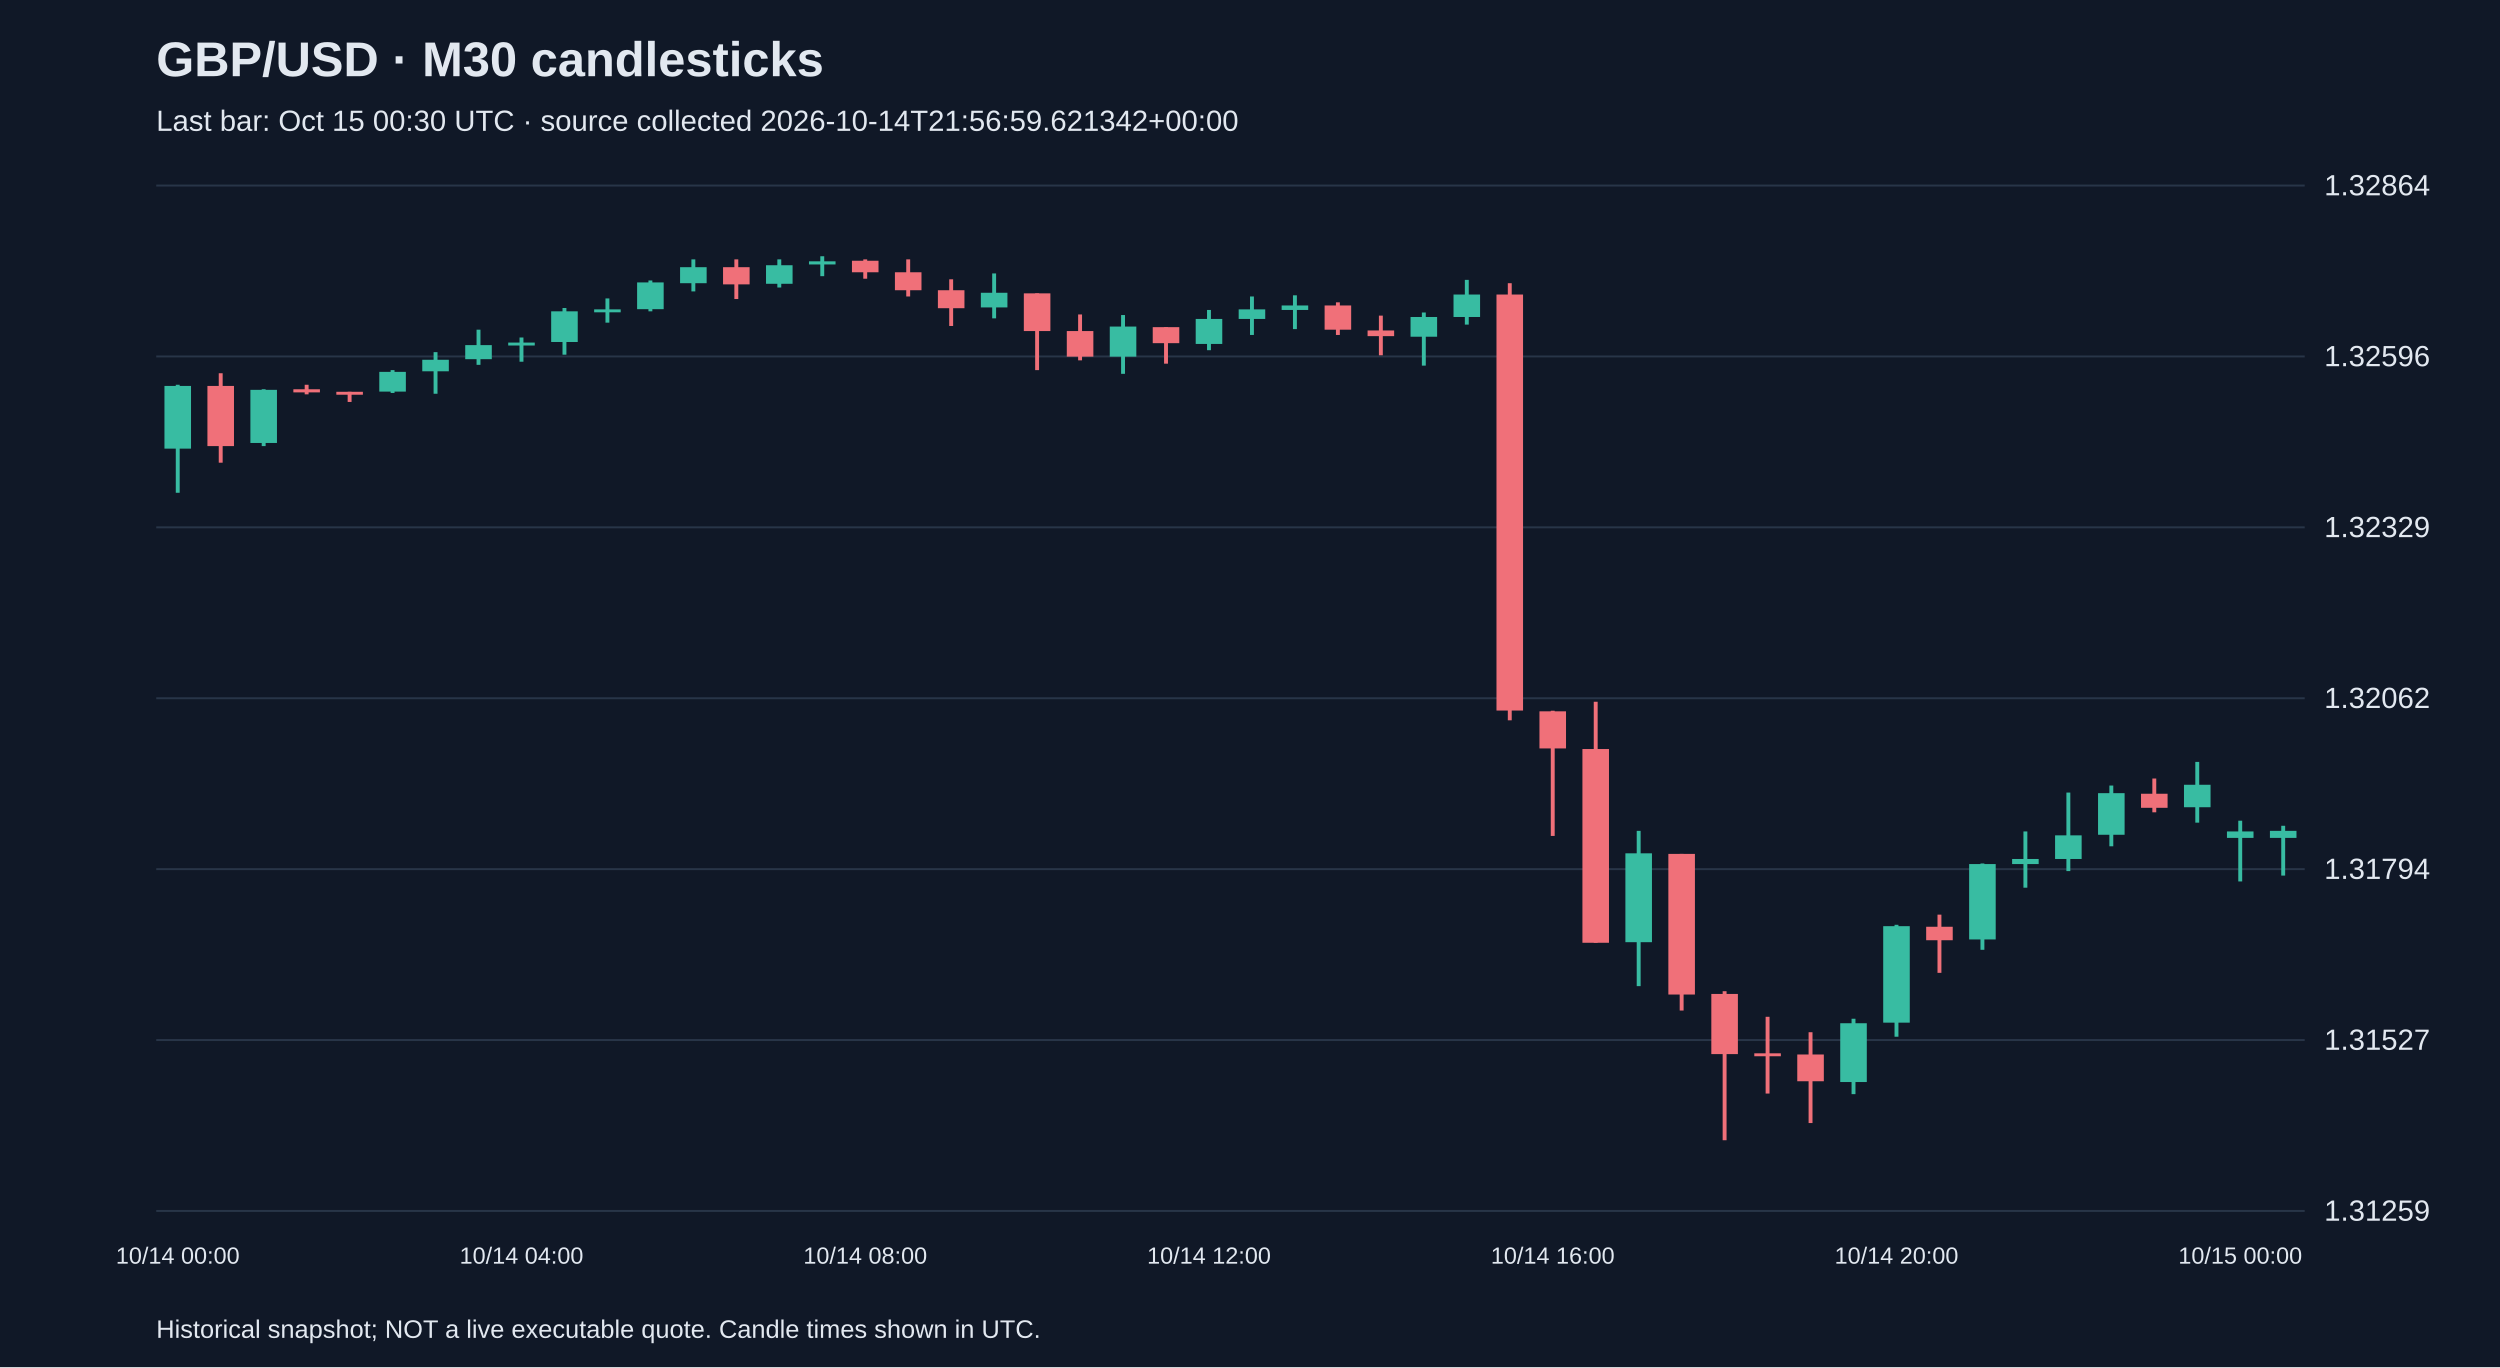
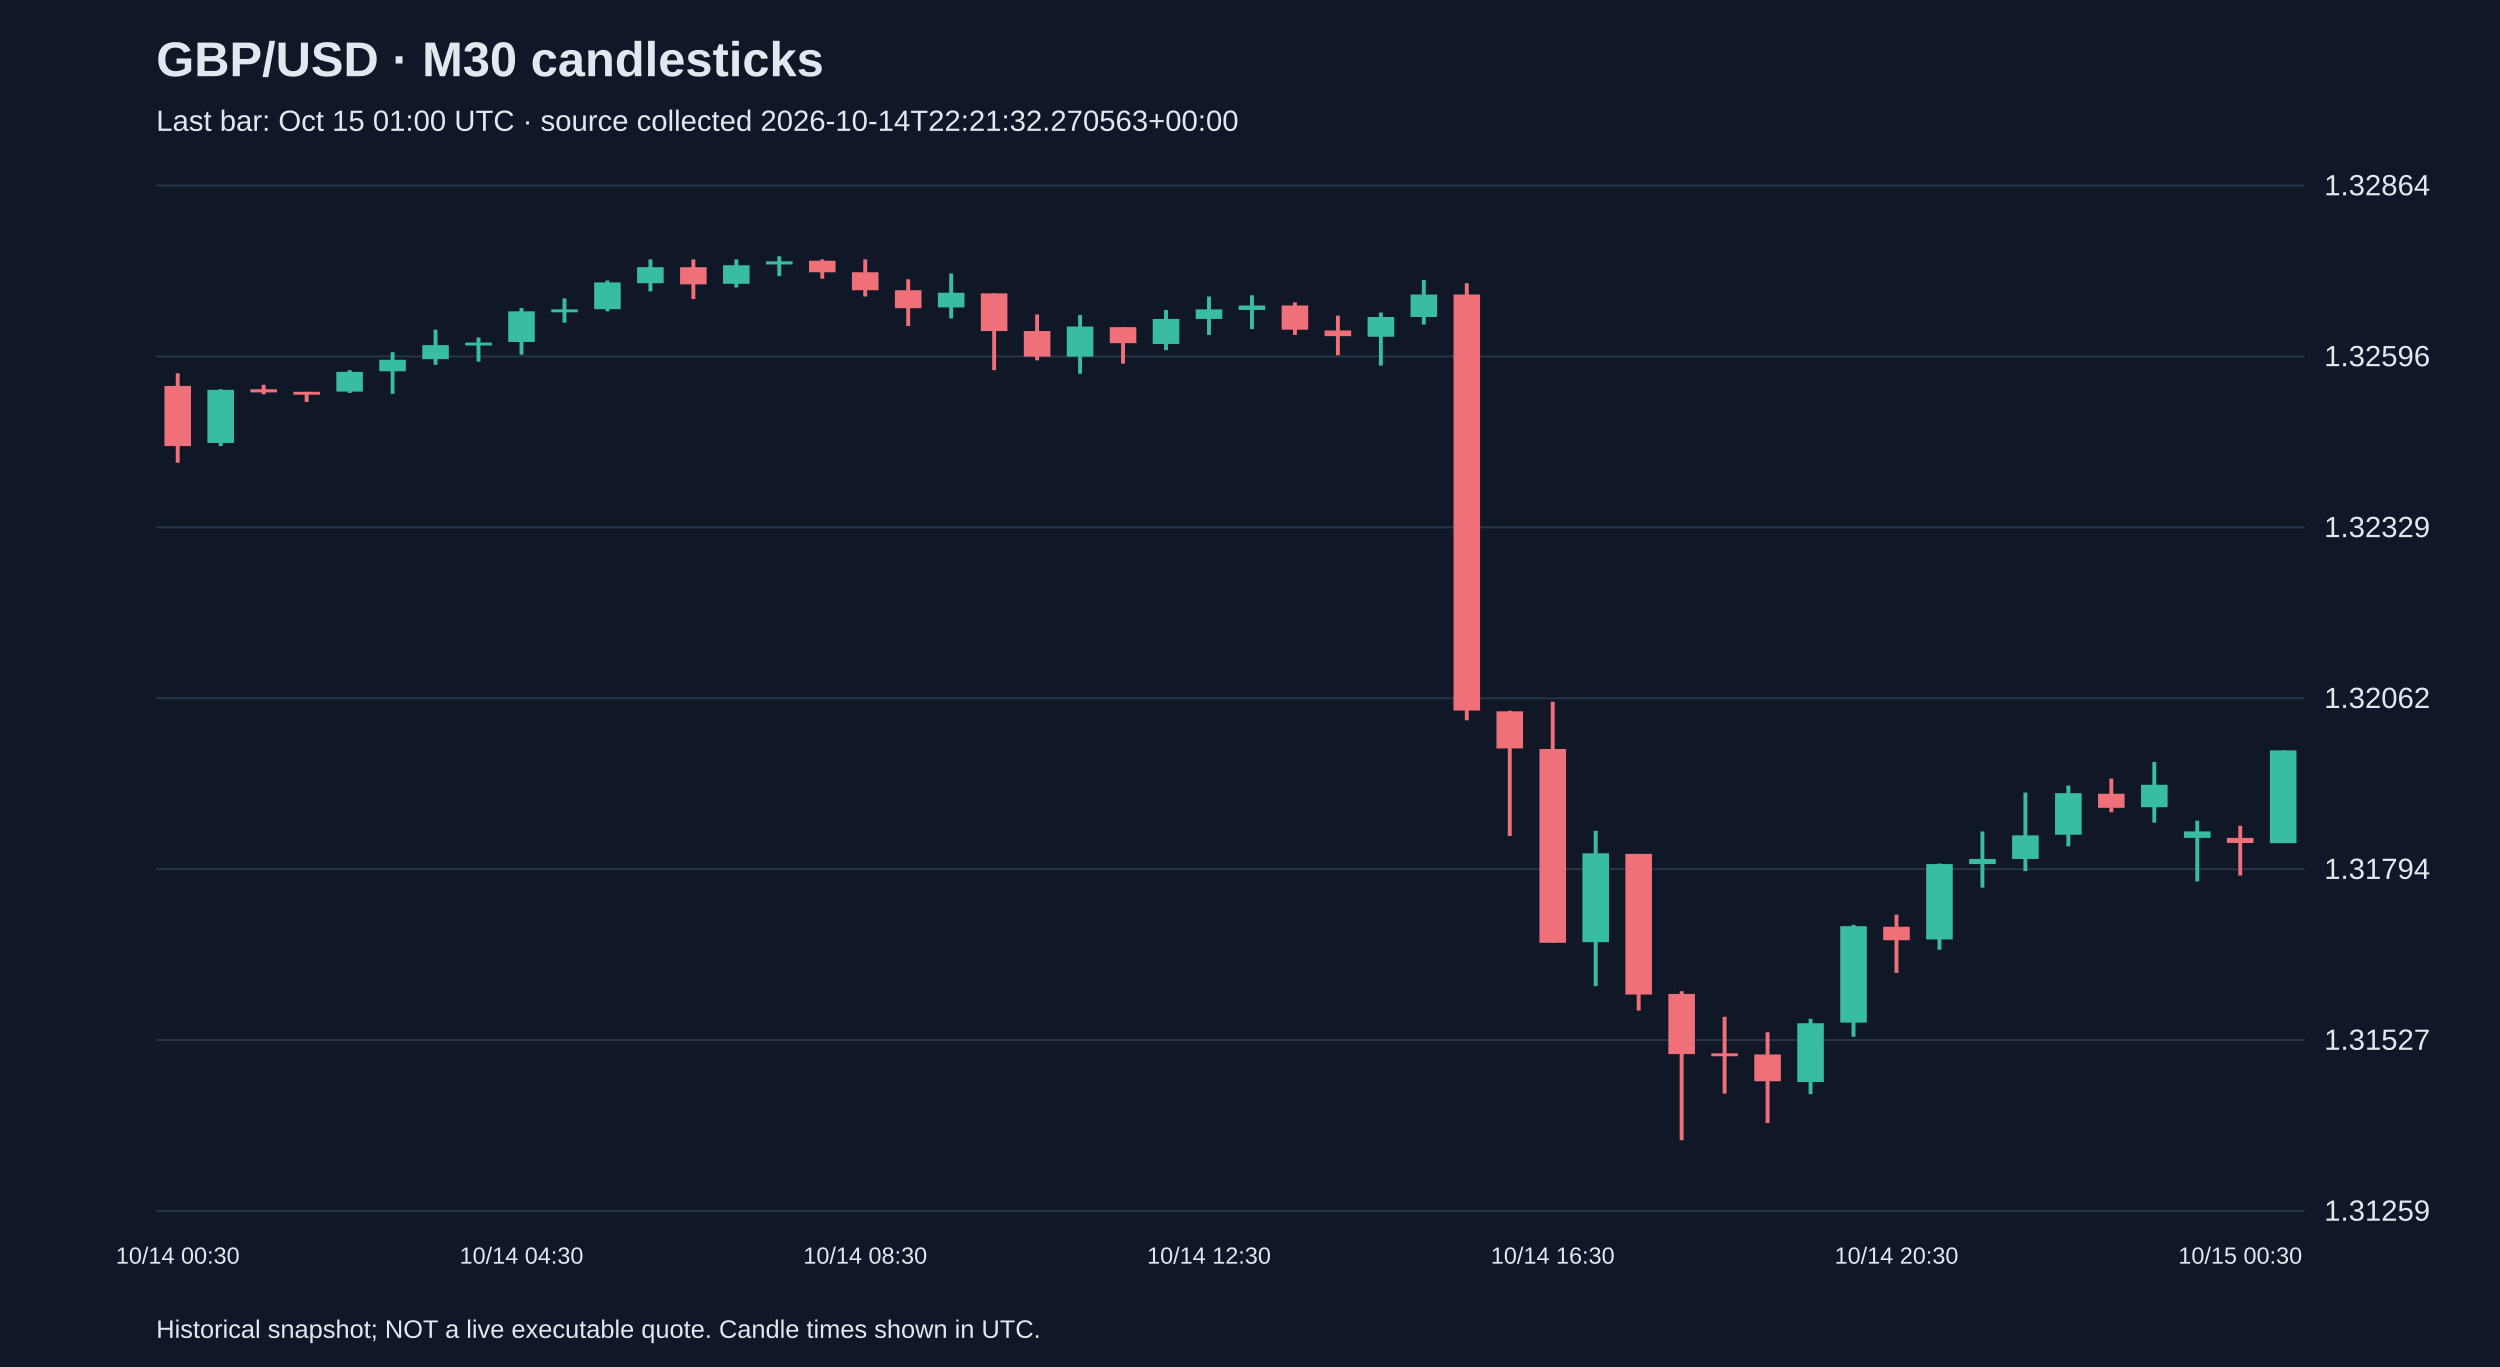
<svg xmlns="http://www.w3.org/2000/svg" viewBox="0 0 1280 700">
  <rect width="100%" height="100%" fill="#101827" />
  <style>text{font-family:Arial,sans-serif;fill:#e2e8f0}</style>
  <text x="80" y="39" font-size="25" font-weight="bold">GBP/USD · M30 candlesticks</text>
-   <text x="80" y="67" font-size="15" fill="#a6b1c5">Last bar: Oct 15 00:30 UTC · source collected 2026-10-14T21:56:59.621342+00:00</text>
+   <text x="80" y="67" font-size="15" fill="#a6b1c5">Last bar: Oct 15 01:00 UTC · source collected 2026-10-14T22:21:32.270563+00:00</text>
  <line x1="80" y1="620.0" x2="1180" y2="620.0" stroke="#283548" />
  <text x="1190" y="625.0" font-size="15">1.31259</text>
  <line x1="80" y1="532.5" x2="1180" y2="532.5" stroke="#283548" />
  <text x="1190" y="537.5" font-size="15">1.31527</text>
  <line x1="80" y1="445.0" x2="1180" y2="445.0" stroke="#283548" />
  <text x="1190" y="450.0" font-size="15">1.31794</text>
  <line x1="80" y1="357.5" x2="1180" y2="357.5" stroke="#283548" />
  <text x="1190" y="362.5" font-size="15">1.32062</text>
  <line x1="80" y1="270.0" x2="1180" y2="270.0" stroke="#283548" />
  <text x="1190" y="275.0" font-size="15">1.32329</text>
  <line x1="80" y1="182.5" x2="1180" y2="182.5" stroke="#283548" />
  <text x="1190" y="187.5" font-size="15">1.32596</text>
  <line x1="80" y1="95.0" x2="1180" y2="95.0" stroke="#283548" />
  <text x="1190" y="100.0" font-size="15">1.32864</text>
-   <line x1="91.0" y1="197.0" x2="91.0" y2="252.3" stroke="#38bca2" stroke-width="2" />
-   <rect x="84.2" y="197.6" width="13.6" height="32.1" fill="#38bca2" />
-   <text x="91.0" y="647" text-anchor="middle" font-size="12">10/14 00:00</text>
-   <line x1="113.0" y1="191.1" x2="113.0" y2="236.9" stroke="#f07079" stroke-width="2" />
-   <rect x="106.2" y="197.6" width="13.6" height="30.8" fill="#f07079" />
-   <line x1="135.0" y1="199.3" x2="135.0" y2="228.4" stroke="#38bca2" stroke-width="2" />
-   <rect x="128.2" y="199.6" width="13.6" height="27.2" fill="#38bca2" />
-   <line x1="157.0" y1="197.0" x2="157.0" y2="201.9" stroke="#f07079" stroke-width="2" />
-   <rect x="150.2" y="199.3" width="13.6" height="1.6" fill="#f07079" />
-   <line x1="179.0" y1="200.6" x2="179.0" y2="205.8" stroke="#f07079" stroke-width="2" />
-   <rect x="172.2" y="200.6" width="13.6" height="1.5" fill="#f07079" />
-   <line x1="201.0" y1="189.5" x2="201.0" y2="201.2" stroke="#38bca2" stroke-width="2" />
-   <rect x="194.2" y="190.4" width="13.6" height="10.1" fill="#38bca2" />
-   <line x1="223.0" y1="180.3" x2="223.0" y2="201.6" stroke="#38bca2" stroke-width="2" />
-   <rect x="216.2" y="184.2" width="13.6" height="5.9" fill="#38bca2" />
-   <line x1="245.0" y1="168.8" x2="245.0" y2="186.8" stroke="#38bca2" stroke-width="2" />
-   <rect x="238.2" y="176.7" width="13.6" height="7.2" fill="#38bca2" />
-   <line x1="267.0" y1="172.8" x2="267.0" y2="185.2" stroke="#38bca2" stroke-width="2" />
-   <rect x="260.2" y="175.4" width="13.6" height="1.5" fill="#38bca2" />
-   <text x="267.0" y="647" text-anchor="middle" font-size="12">10/14 04:00</text>
-   <line x1="289.0" y1="157.7" x2="289.0" y2="181.6" stroke="#38bca2" stroke-width="2" />
-   <rect x="282.2" y="159.4" width="13.6" height="15.7" fill="#38bca2" />
-   <line x1="311.0" y1="152.8" x2="311.0" y2="165.2" stroke="#38bca2" stroke-width="2" />
-   <rect x="304.2" y="158.4" width="13.6" height="1.5" fill="#38bca2" />
-   <line x1="333.0" y1="143.6" x2="333.0" y2="159.4" stroke="#38bca2" stroke-width="2" />
-   <rect x="326.2" y="144.6" width="13.6" height="13.7" fill="#38bca2" />
-   <line x1="355.0" y1="132.8" x2="355.0" y2="149.2" stroke="#38bca2" stroke-width="2" />
-   <rect x="348.2" y="136.8" width="13.6" height="8.2" fill="#38bca2" />
-   <line x1="377.0" y1="132.8" x2="377.0" y2="153.1" stroke="#f07079" stroke-width="2" />
-   <rect x="370.2" y="136.8" width="13.6" height="8.8" fill="#f07079" />
-   <line x1="399.0" y1="132.8" x2="399.0" y2="147.2" stroke="#38bca2" stroke-width="2" />
-   <rect x="392.2" y="135.8" width="13.6" height="9.5" fill="#38bca2" />
-   <line x1="421.0" y1="131.2" x2="421.0" y2="141.4" stroke="#38bca2" stroke-width="2" />
-   <rect x="414.2" y="133.8" width="13.6" height="1.6" fill="#38bca2" />
-   <line x1="443.0" y1="132.8" x2="443.0" y2="142.7" stroke="#f07079" stroke-width="2" />
-   <rect x="436.2" y="133.5" width="13.6" height="5.9" fill="#f07079" />
-   <text x="443.0" y="647" text-anchor="middle" font-size="12">10/14 08:00</text>
-   <line x1="465.0" y1="132.8" x2="465.0" y2="151.8" stroke="#f07079" stroke-width="2" />
-   <rect x="458.2" y="139.4" width="13.6" height="9.2" fill="#f07079" />
-   <line x1="487.0" y1="143.0" x2="487.0" y2="166.9" stroke="#f07079" stroke-width="2" />
-   <rect x="480.2" y="148.6" width="13.6" height="9.2" fill="#f07079" />
-   <line x1="509.0" y1="140.0" x2="509.0" y2="163.0" stroke="#38bca2" stroke-width="2" />
-   <rect x="502.2" y="149.9" width="13.6" height="7.5" fill="#38bca2" />
-   <line x1="531.0" y1="150.2" x2="531.0" y2="189.5" stroke="#f07079" stroke-width="2" />
-   <rect x="524.2" y="150.2" width="13.6" height="19.3" fill="#f07079" />
-   <line x1="553.0" y1="161.0" x2="553.0" y2="184.5" stroke="#f07079" stroke-width="2" />
-   <rect x="546.2" y="169.5" width="13.6" height="13.1" fill="#f07079" />
-   <line x1="575.0" y1="161.3" x2="575.0" y2="191.4" stroke="#38bca2" stroke-width="2" />
-   <rect x="568.2" y="167.2" width="13.6" height="15.4" fill="#38bca2" />
-   <line x1="597.0" y1="167.5" x2="597.0" y2="186.2" stroke="#f07079" stroke-width="2" />
-   <rect x="590.2" y="167.5" width="13.6" height="8.2" fill="#f07079" />
-   <line x1="619.0" y1="158.7" x2="619.0" y2="179.3" stroke="#38bca2" stroke-width="2" />
-   <rect x="612.2" y="163.3" width="13.6" height="12.8" fill="#38bca2" />
-   <text x="619.0" y="647" text-anchor="middle" font-size="12">10/14 12:00</text>
-   <line x1="641.0" y1="151.8" x2="641.0" y2="171.5" stroke="#38bca2" stroke-width="2" />
-   <rect x="634.2" y="158.4" width="13.6" height="4.9" fill="#38bca2" />
-   <line x1="663.0" y1="151.2" x2="663.0" y2="168.5" stroke="#38bca2" stroke-width="2" />
-   <rect x="656.2" y="156.4" width="13.6" height="2.3" fill="#38bca2" />
-   <line x1="685.0" y1="154.8" x2="685.0" y2="171.5" stroke="#f07079" stroke-width="2" />
-   <rect x="678.2" y="156.4" width="13.6" height="12.4" fill="#f07079" />
-   <line x1="707.0" y1="161.6" x2="707.0" y2="181.9" stroke="#f07079" stroke-width="2" />
-   <rect x="700.2" y="169.2" width="13.6" height="2.9" fill="#f07079" />
-   <line x1="729.0" y1="160.0" x2="729.0" y2="187.2" stroke="#38bca2" stroke-width="2" />
-   <rect x="722.2" y="162.3" width="13.6" height="10.1" fill="#38bca2" />
-   <line x1="751.0" y1="143.3" x2="751.0" y2="166.2" stroke="#38bca2" stroke-width="2" />
-   <rect x="744.2" y="150.8" width="13.6" height="11.5" fill="#38bca2" />
-   <line x1="773.0" y1="145.0" x2="773.0" y2="368.8" stroke="#f07079" stroke-width="2" />
-   <rect x="766.2" y="150.8" width="13.6" height="213.0" fill="#f07079" />
-   <line x1="795.0" y1="363.9" x2="795.0" y2="428.0" stroke="#f07079" stroke-width="2" />
-   <rect x="788.2" y="364.2" width="13.6" height="19.0" fill="#f07079" />
-   <text x="795.0" y="647" text-anchor="middle" font-size="12">10/14 16:00</text>
-   <line x1="817.0" y1="359.3" x2="817.0" y2="482.7" stroke="#f07079" stroke-width="2" />
-   <rect x="810.2" y="383.5" width="13.6" height="99.2" fill="#f07079" />
-   <line x1="839.0" y1="425.4" x2="839.0" y2="504.9" stroke="#38bca2" stroke-width="2" />
-   <rect x="832.2" y="436.9" width="13.6" height="45.5" fill="#38bca2" />
-   <line x1="861.0" y1="437.2" x2="861.0" y2="517.4" stroke="#f07079" stroke-width="2" />
-   <rect x="854.2" y="437.2" width="13.6" height="72.0" fill="#f07079" />
-   <line x1="883.0" y1="507.5" x2="883.0" y2="583.8" stroke="#f07079" stroke-width="2" />
-   <rect x="876.2" y="508.9" width="13.6" height="30.8" fill="#f07079" />
-   <line x1="905.0" y1="520.6" x2="905.0" y2="559.9" stroke="#f07079" stroke-width="2" />
-   <rect x="898.2" y="539.3" width="13.6" height="1.5" fill="#f07079" />
-   <line x1="927.0" y1="528.5" x2="927.0" y2="575.0" stroke="#f07079" stroke-width="2" />
-   <rect x="920.2" y="539.9" width="13.6" height="13.7" fill="#f07079" />
-   <line x1="949.0" y1="521.6" x2="949.0" y2="560.2" stroke="#38bca2" stroke-width="2" />
-   <rect x="942.2" y="523.9" width="13.6" height="30.1" fill="#38bca2" />
-   <line x1="971.0" y1="473.5" x2="971.0" y2="530.8" stroke="#38bca2" stroke-width="2" />
-   <rect x="964.2" y="474.2" width="13.6" height="49.4" fill="#38bca2" />
-   <text x="971.0" y="647" text-anchor="middle" font-size="12">10/14 20:00</text>
-   <line x1="993.0" y1="468.3" x2="993.0" y2="498.1" stroke="#f07079" stroke-width="2" />
-   <rect x="986.2" y="474.5" width="13.6" height="6.9" fill="#f07079" />
-   <line x1="1015.0" y1="442.1" x2="1015.0" y2="486.3" stroke="#38bca2" stroke-width="2" />
-   <rect x="1008.2" y="442.4" width="13.6" height="38.6" fill="#38bca2" />
-   <line x1="1037.0" y1="425.7" x2="1037.0" y2="454.5" stroke="#38bca2" stroke-width="2" />
-   <rect x="1030.2" y="439.8" width="13.6" height="2.6" fill="#38bca2" />
-   <line x1="1059.0" y1="405.8" x2="1059.0" y2="446.0" stroke="#38bca2" stroke-width="2" />
-   <rect x="1052.2" y="427.7" width="13.6" height="12.1" fill="#38bca2" />
-   <line x1="1081.0" y1="402.2" x2="1081.0" y2="433.3" stroke="#38bca2" stroke-width="2" />
-   <rect x="1074.2" y="406.1" width="13.6" height="21.3" fill="#38bca2" />
-   <line x1="1103.0" y1="398.6" x2="1103.0" y2="415.9" stroke="#f07079" stroke-width="2" />
-   <rect x="1096.2" y="406.4" width="13.6" height="7.2" fill="#f07079" />
-   <line x1="1125.0" y1="390.1" x2="1125.0" y2="421.2" stroke="#38bca2" stroke-width="2" />
-   <rect x="1118.2" y="401.8" width="13.6" height="11.5" fill="#38bca2" />
-   <line x1="1147.0" y1="420.2" x2="1147.0" y2="451.3" stroke="#38bca2" stroke-width="2" />
-   <rect x="1140.2" y="425.7" width="13.6" height="3.3" fill="#38bca2" />
-   <text x="1147.0" y="647" text-anchor="middle" font-size="12">10/15 00:00</text>
-   <line x1="1169.0" y1="422.8" x2="1169.0" y2="448.3" stroke="#38bca2" stroke-width="2" />
-   <rect x="1162.2" y="425.4" width="13.6" height="3.6" fill="#38bca2" />
+   <line x1="91.0" y1="191.1" x2="91.0" y2="236.9" stroke="#f07079" stroke-width="2" />
+   <rect x="84.2" y="197.6" width="13.6" height="30.8" fill="#f07079" />
+   <text x="91.0" y="647" text-anchor="middle" font-size="12">10/14 00:30</text>
+   <line x1="113.0" y1="199.3" x2="113.0" y2="228.4" stroke="#38bca2" stroke-width="2" />
+   <rect x="106.2" y="199.6" width="13.6" height="27.2" fill="#38bca2" />
+   <line x1="135.0" y1="197.0" x2="135.0" y2="201.9" stroke="#f07079" stroke-width="2" />
+   <rect x="128.2" y="199.3" width="13.6" height="1.6" fill="#f07079" />
+   <line x1="157.0" y1="200.6" x2="157.0" y2="205.8" stroke="#f07079" stroke-width="2" />
+   <rect x="150.2" y="200.6" width="13.6" height="1.5" fill="#f07079" />
+   <line x1="179.0" y1="189.5" x2="179.0" y2="201.2" stroke="#38bca2" stroke-width="2" />
+   <rect x="172.2" y="190.4" width="13.6" height="10.1" fill="#38bca2" />
+   <line x1="201.0" y1="180.3" x2="201.0" y2="201.6" stroke="#38bca2" stroke-width="2" />
+   <rect x="194.2" y="184.2" width="13.6" height="5.9" fill="#38bca2" />
+   <line x1="223.0" y1="168.8" x2="223.0" y2="186.8" stroke="#38bca2" stroke-width="2" />
+   <rect x="216.2" y="176.7" width="13.6" height="7.2" fill="#38bca2" />
+   <line x1="245.0" y1="172.8" x2="245.0" y2="185.2" stroke="#38bca2" stroke-width="2" />
+   <rect x="238.2" y="175.4" width="13.6" height="1.5" fill="#38bca2" />
+   <line x1="267.0" y1="157.7" x2="267.0" y2="181.6" stroke="#38bca2" stroke-width="2" />
+   <rect x="260.2" y="159.4" width="13.6" height="15.7" fill="#38bca2" />
+   <text x="267.0" y="647" text-anchor="middle" font-size="12">10/14 04:30</text>
+   <line x1="289.0" y1="152.8" x2="289.0" y2="165.2" stroke="#38bca2" stroke-width="2" />
+   <rect x="282.2" y="158.4" width="13.6" height="1.5" fill="#38bca2" />
+   <line x1="311.0" y1="143.6" x2="311.0" y2="159.4" stroke="#38bca2" stroke-width="2" />
+   <rect x="304.2" y="144.6" width="13.6" height="13.7" fill="#38bca2" />
+   <line x1="333.0" y1="132.8" x2="333.0" y2="149.2" stroke="#38bca2" stroke-width="2" />
+   <rect x="326.2" y="136.8" width="13.6" height="8.2" fill="#38bca2" />
+   <line x1="355.0" y1="132.8" x2="355.0" y2="153.1" stroke="#f07079" stroke-width="2" />
+   <rect x="348.2" y="136.8" width="13.6" height="8.8" fill="#f07079" />
+   <line x1="377.0" y1="132.8" x2="377.0" y2="147.2" stroke="#38bca2" stroke-width="2" />
+   <rect x="370.2" y="135.8" width="13.6" height="9.5" fill="#38bca2" />
+   <line x1="399.0" y1="131.2" x2="399.0" y2="141.4" stroke="#38bca2" stroke-width="2" />
+   <rect x="392.2" y="133.8" width="13.6" height="1.6" fill="#38bca2" />
+   <line x1="421.0" y1="132.8" x2="421.0" y2="142.7" stroke="#f07079" stroke-width="2" />
+   <rect x="414.2" y="133.5" width="13.6" height="5.9" fill="#f07079" />
+   <line x1="443.0" y1="132.8" x2="443.0" y2="151.8" stroke="#f07079" stroke-width="2" />
+   <rect x="436.2" y="139.4" width="13.6" height="9.2" fill="#f07079" />
+   <text x="443.0" y="647" text-anchor="middle" font-size="12">10/14 08:30</text>
+   <line x1="465.0" y1="143.0" x2="465.0" y2="166.9" stroke="#f07079" stroke-width="2" />
+   <rect x="458.2" y="148.6" width="13.6" height="9.2" fill="#f07079" />
+   <line x1="487.0" y1="140.0" x2="487.0" y2="163.0" stroke="#38bca2" stroke-width="2" />
+   <rect x="480.2" y="149.9" width="13.6" height="7.5" fill="#38bca2" />
+   <line x1="509.0" y1="150.2" x2="509.0" y2="189.5" stroke="#f07079" stroke-width="2" />
+   <rect x="502.2" y="150.2" width="13.6" height="19.3" fill="#f07079" />
+   <line x1="531.0" y1="161.0" x2="531.0" y2="184.5" stroke="#f07079" stroke-width="2" />
+   <rect x="524.2" y="169.5" width="13.6" height="13.1" fill="#f07079" />
+   <line x1="553.0" y1="161.3" x2="553.0" y2="191.4" stroke="#38bca2" stroke-width="2" />
+   <rect x="546.2" y="167.2" width="13.6" height="15.4" fill="#38bca2" />
+   <line x1="575.0" y1="167.5" x2="575.0" y2="186.2" stroke="#f07079" stroke-width="2" />
+   <rect x="568.2" y="167.5" width="13.6" height="8.2" fill="#f07079" />
+   <line x1="597.0" y1="158.7" x2="597.0" y2="179.3" stroke="#38bca2" stroke-width="2" />
+   <rect x="590.2" y="163.3" width="13.6" height="12.8" fill="#38bca2" />
+   <line x1="619.0" y1="151.8" x2="619.0" y2="171.5" stroke="#38bca2" stroke-width="2" />
+   <rect x="612.2" y="158.4" width="13.6" height="4.9" fill="#38bca2" />
+   <text x="619.0" y="647" text-anchor="middle" font-size="12">10/14 12:30</text>
+   <line x1="641.0" y1="151.2" x2="641.0" y2="168.5" stroke="#38bca2" stroke-width="2" />
+   <rect x="634.2" y="156.4" width="13.6" height="2.3" fill="#38bca2" />
+   <line x1="663.0" y1="154.8" x2="663.0" y2="171.5" stroke="#f07079" stroke-width="2" />
+   <rect x="656.2" y="156.4" width="13.6" height="12.4" fill="#f07079" />
+   <line x1="685.0" y1="161.6" x2="685.0" y2="181.9" stroke="#f07079" stroke-width="2" />
+   <rect x="678.2" y="169.2" width="13.6" height="2.9" fill="#f07079" />
+   <line x1="707.0" y1="160.0" x2="707.0" y2="187.2" stroke="#38bca2" stroke-width="2" />
+   <rect x="700.2" y="162.3" width="13.6" height="10.1" fill="#38bca2" />
+   <line x1="729.0" y1="143.3" x2="729.0" y2="166.2" stroke="#38bca2" stroke-width="2" />
+   <rect x="722.2" y="150.8" width="13.6" height="11.5" fill="#38bca2" />
+   <line x1="751.0" y1="145.0" x2="751.0" y2="368.8" stroke="#f07079" stroke-width="2" />
+   <rect x="744.2" y="150.8" width="13.6" height="213.0" fill="#f07079" />
+   <line x1="773.0" y1="363.9" x2="773.0" y2="428.0" stroke="#f07079" stroke-width="2" />
+   <rect x="766.2" y="364.2" width="13.6" height="19.0" fill="#f07079" />
+   <line x1="795.0" y1="359.3" x2="795.0" y2="482.7" stroke="#f07079" stroke-width="2" />
+   <rect x="788.2" y="383.5" width="13.6" height="99.2" fill="#f07079" />
+   <text x="795.0" y="647" text-anchor="middle" font-size="12">10/14 16:30</text>
+   <line x1="817.0" y1="425.4" x2="817.0" y2="504.9" stroke="#38bca2" stroke-width="2" />
+   <rect x="810.2" y="436.9" width="13.6" height="45.5" fill="#38bca2" />
+   <line x1="839.0" y1="437.2" x2="839.0" y2="517.4" stroke="#f07079" stroke-width="2" />
+   <rect x="832.2" y="437.2" width="13.6" height="72.0" fill="#f07079" />
+   <line x1="861.0" y1="507.5" x2="861.0" y2="583.8" stroke="#f07079" stroke-width="2" />
+   <rect x="854.2" y="508.9" width="13.6" height="30.8" fill="#f07079" />
+   <line x1="883.0" y1="520.6" x2="883.0" y2="559.9" stroke="#f07079" stroke-width="2" />
+   <rect x="876.2" y="539.3" width="13.6" height="1.5" fill="#f07079" />
+   <line x1="905.0" y1="528.5" x2="905.0" y2="575.0" stroke="#f07079" stroke-width="2" />
+   <rect x="898.2" y="539.9" width="13.6" height="13.7" fill="#f07079" />
+   <line x1="927.0" y1="521.6" x2="927.0" y2="560.2" stroke="#38bca2" stroke-width="2" />
+   <rect x="920.2" y="523.9" width="13.6" height="30.1" fill="#38bca2" />
+   <line x1="949.0" y1="473.5" x2="949.0" y2="530.8" stroke="#38bca2" stroke-width="2" />
+   <rect x="942.2" y="474.2" width="13.6" height="49.4" fill="#38bca2" />
+   <line x1="971.0" y1="468.3" x2="971.0" y2="498.1" stroke="#f07079" stroke-width="2" />
+   <rect x="964.2" y="474.5" width="13.6" height="6.9" fill="#f07079" />
+   <text x="971.0" y="647" text-anchor="middle" font-size="12">10/14 20:30</text>
+   <line x1="993.0" y1="442.1" x2="993.0" y2="486.3" stroke="#38bca2" stroke-width="2" />
+   <rect x="986.2" y="442.4" width="13.6" height="38.6" fill="#38bca2" />
+   <line x1="1015.0" y1="425.7" x2="1015.0" y2="454.5" stroke="#38bca2" stroke-width="2" />
+   <rect x="1008.2" y="439.8" width="13.6" height="2.6" fill="#38bca2" />
+   <line x1="1037.0" y1="405.8" x2="1037.0" y2="446.0" stroke="#38bca2" stroke-width="2" />
+   <rect x="1030.2" y="427.7" width="13.6" height="12.1" fill="#38bca2" />
+   <line x1="1059.0" y1="402.2" x2="1059.0" y2="433.3" stroke="#38bca2" stroke-width="2" />
+   <rect x="1052.2" y="406.1" width="13.6" height="21.3" fill="#38bca2" />
+   <line x1="1081.0" y1="398.6" x2="1081.0" y2="415.9" stroke="#f07079" stroke-width="2" />
+   <rect x="1074.2" y="406.4" width="13.6" height="7.2" fill="#f07079" />
+   <line x1="1103.0" y1="390.1" x2="1103.0" y2="421.2" stroke="#38bca2" stroke-width="2" />
+   <rect x="1096.2" y="401.8" width="13.6" height="11.5" fill="#38bca2" />
+   <line x1="1125.0" y1="420.2" x2="1125.0" y2="451.3" stroke="#38bca2" stroke-width="2" />
+   <rect x="1118.2" y="425.7" width="13.6" height="3.3" fill="#38bca2" />
+   <line x1="1147.0" y1="422.8" x2="1147.0" y2="448.3" stroke="#f07079" stroke-width="2" />
+   <rect x="1140.2" y="429.0" width="13.6" height="2.6" fill="#f07079" />
+   <text x="1147.0" y="647" text-anchor="middle" font-size="12">10/15 00:30</text>
+   <line x1="1169.0" y1="384.2" x2="1169.0" y2="431.6" stroke="#38bca2" stroke-width="2" />
+   <rect x="1162.2" y="384.2" width="13.6" height="47.5" fill="#38bca2" />
  <text x="80" y="685" font-size="13">Historical snapshot; NOT a live executable quote. Candle times shown in UTC.</text>
</svg>
